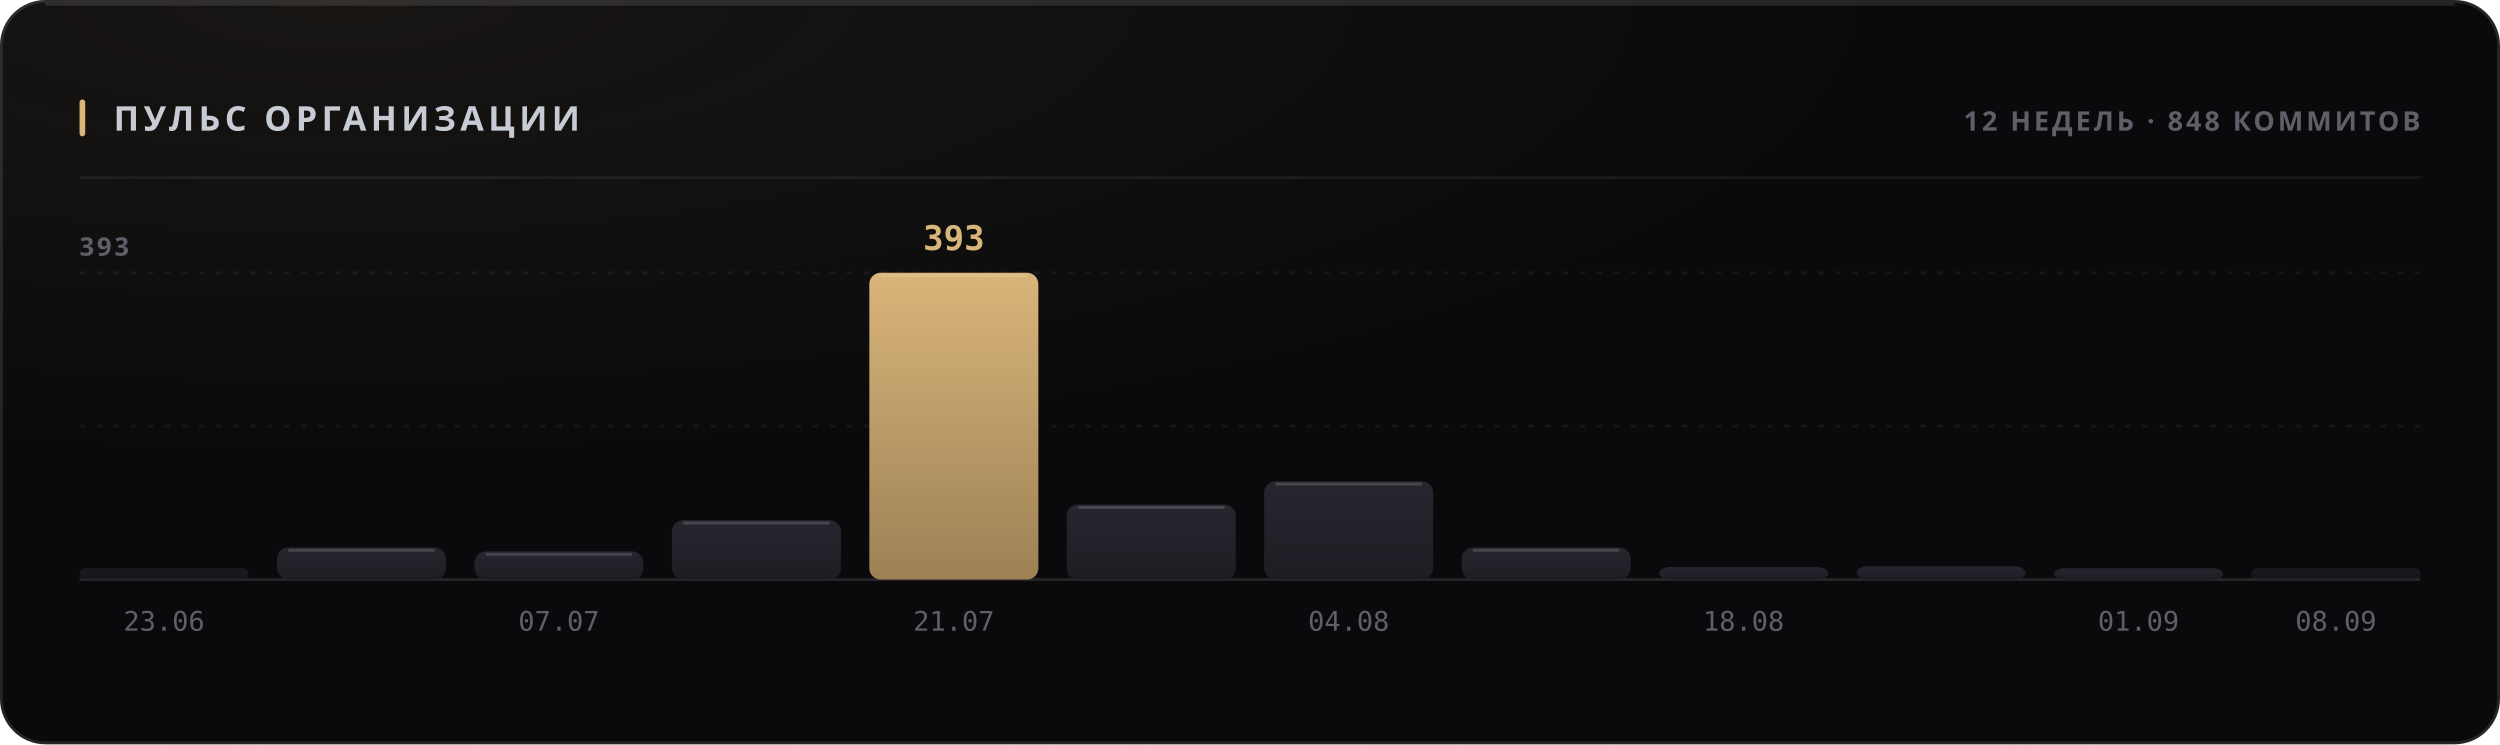
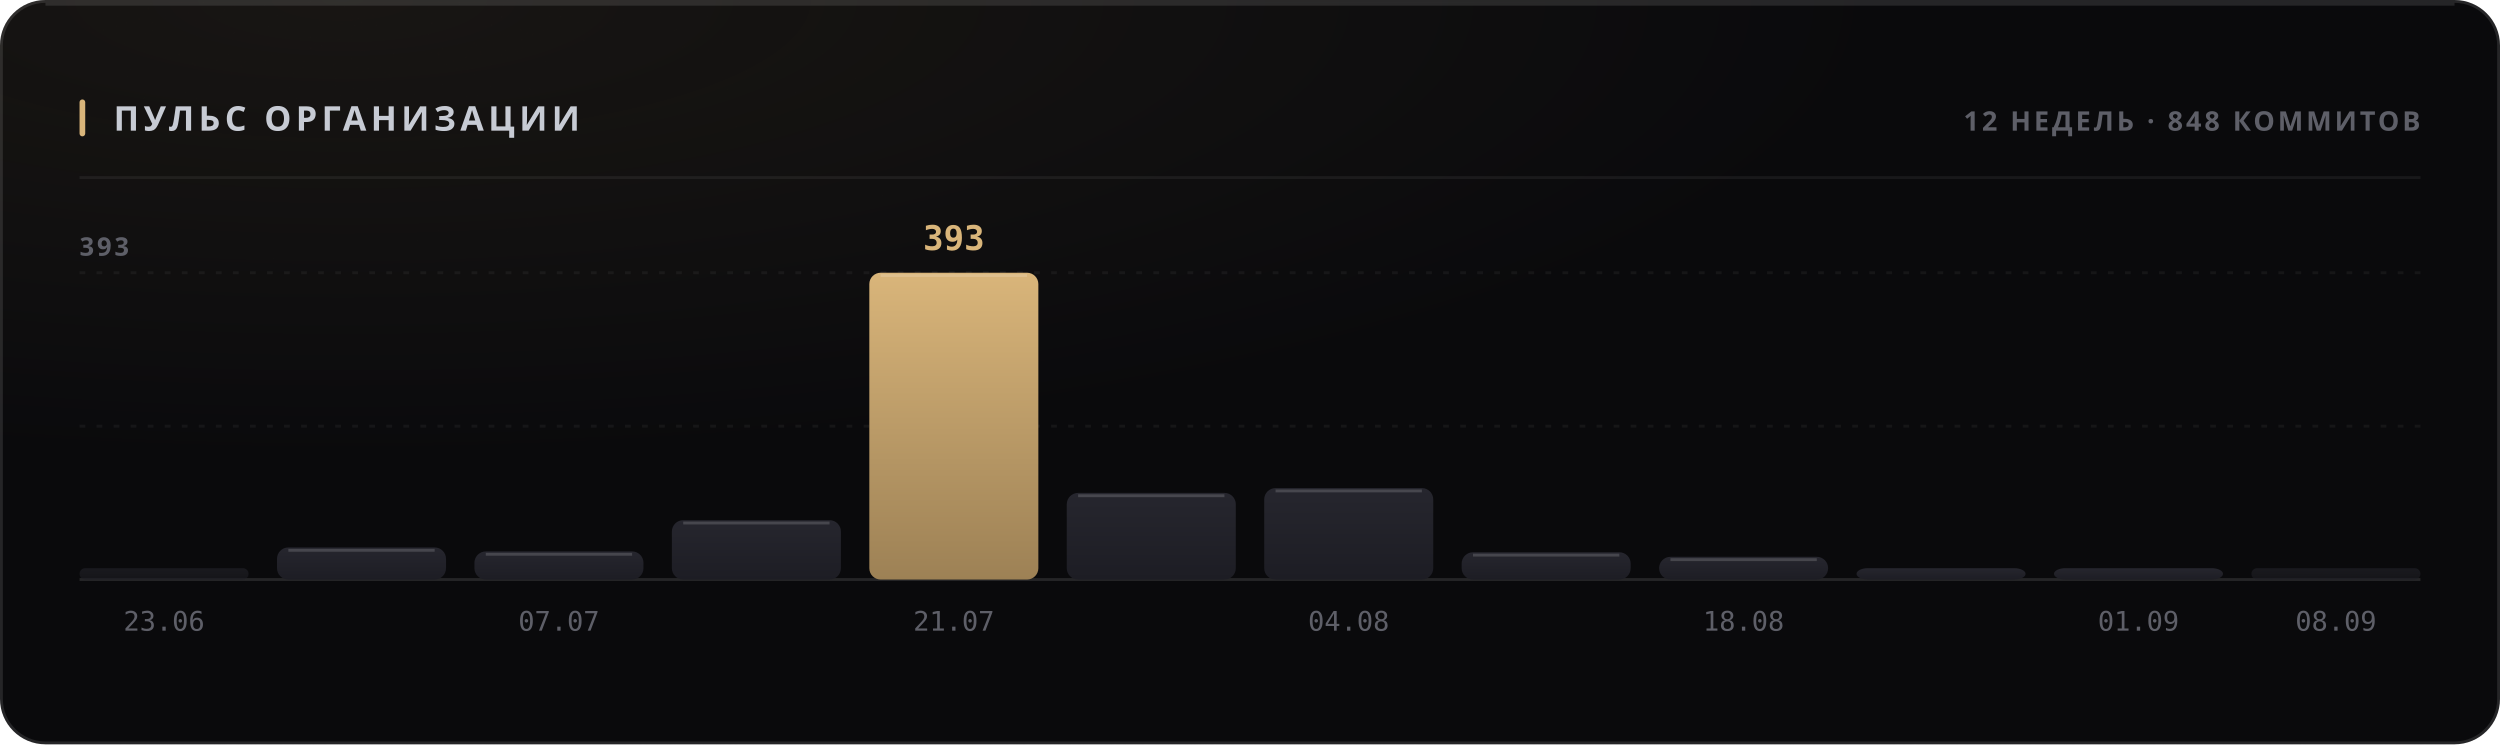
<svg xmlns="http://www.w3.org/2000/svg" width="880" height="262" viewBox="0 0 880 262" role="img">
  <style>
  text { font-family: -apple-system, BlinkMacSystemFont, 'Segoe UI', 'Noto Sans', Helvetica, Arial, sans-serif; }
  .mono { font-family: ui-monospace, 'SF Mono', 'Cascadia Mono', 'DejaVu Sans Mono', Menlo, Consolas, monospace; font-variant-numeric: tabular-nums; }
  .caps { letter-spacing: .1em; text-transform: uppercase; }

  @keyframes sheen  { from { transform: translateX(-120%); } to { transform: translateX(260%); } }
  @keyframes rise   { from { opacity: 0; transform: translateY(6px); } to { opacity: 1; transform: none; } }
  @keyframes slide  { from { opacity: 0; transform: translateX(-8px); } to { opacity: 1; transform: none; } }
  @keyframes grow   { from { transform: scaleY(0); } to { transform: scaleY(1); } }
  @keyframes widen  { from { transform: scaleX(0); } to { transform: scaleX(1); } }
  @keyframes draw   { from { stroke-dashoffset: 200; } to { stroke-dashoffset: 0; } }

  .sheen { animation: sheen 5.5s cubic-bezier(.45,0,.2,1) infinite; }
  .rise  { animation: rise .5s cubic-bezier(.16,1,.3,1) both; }
  .slide { animation: slide .42s cubic-bezier(.16,1,.3,1) both; }
  .bar   { transform-box: fill-box; transform-origin: 50% 100%;
           animation: grow .62s cubic-bezier(.16,1,.3,1) both; }
  .fill  { transform-box: fill-box; transform-origin: 0% 50%;
           animation: widen .8s cubic-bezier(.16,1,.3,1) both; }
  /* The hidden start state lives in the keyframes, never in the static rule.
     A renderer that ignores CSS animations then falls back to the FINISHED
     state — a drawn line, visible text — instead of an empty panel. */
  .spark { stroke-dasharray: 200;
           animation: draw 1.1s cubic-bezier(.16,1,.3,1) both; }

  @media (prefers-reduced-motion: reduce) {
    .sheen { animation: none; opacity: 0; }
    .rise, .slide, .bar, .fill, .spark { animation: none; opacity: 1; transform: none;
                                         stroke-dashoffset: 0; }
  }</style>
  <defs>
    <filter id="grain1" x="0" y="0" width="100%" height="100%">
      <feTurbulence type="fractalNoise" baseFrequency="0.82" numOctaves="3" stitchTiles="stitch" />
      <feColorMatrix type="saturate" values="0" />
    </filter>
    <radialGradient id="wash2" cx="14%" cy="0%" r="62%">
      <stop offset="0%" stop-color="#d9b57a" stop-opacity="0.07" />
      <stop offset="100%" stop-color="#d9b57a" stop-opacity="0" />
    </radialGradient>
    <linearGradient id="barfill3" x1="0" y1="0" x2="0" y2="1">
      <stop offset="0%" stop-color="#26262e" />
      <stop offset="100%" stop-color="#1d1d24" />
    </linearGradient>
    <linearGradient id="barfill4" x1="0" y1="0" x2="0" y2="1">
      <stop offset="0%" stop-color="#26262e" />
      <stop offset="100%" stop-color="#1d1d24" />
    </linearGradient>
    <linearGradient id="barfill5" x1="0" y1="0" x2="0" y2="1">
      <stop offset="0%" stop-color="#26262e" />
      <stop offset="100%" stop-color="#1d1d24" />
    </linearGradient>
    <linearGradient id="barfill6" x1="0" y1="0" x2="0" y2="1">
      <stop offset="0%" stop-color="#26262e" />
      <stop offset="100%" stop-color="#1d1d24" />
    </linearGradient>
    <linearGradient id="barfill7" x1="0" y1="0" x2="0" y2="1">
      <stop offset="0%" stop-color="#d9b57a" />
      <stop offset="100%" stop-color="#9d8155" />
    </linearGradient>
    <linearGradient id="barfill8" x1="0" y1="0" x2="0" y2="1">
      <stop offset="0%" stop-color="#26262e" />
      <stop offset="100%" stop-color="#1d1d24" />
    </linearGradient>
    <linearGradient id="barfill9" x1="0" y1="0" x2="0" y2="1">
      <stop offset="0%" stop-color="#26262e" />
      <stop offset="100%" stop-color="#1d1d24" />
    </linearGradient>
    <linearGradient id="barfill10" x1="0" y1="0" x2="0" y2="1">
      <stop offset="0%" stop-color="#26262e" />
      <stop offset="100%" stop-color="#1d1d24" />
    </linearGradient>
    <linearGradient id="barfill11" x1="0" y1="0" x2="0" y2="1">
      <stop offset="0%" stop-color="#26262e" />
      <stop offset="100%" stop-color="#1d1d24" />
    </linearGradient>
    <linearGradient id="barfill12" x1="0" y1="0" x2="0" y2="1">
      <stop offset="0%" stop-color="#26262e" />
      <stop offset="100%" stop-color="#1d1d24" />
    </linearGradient>
    <linearGradient id="barfill13" x1="0" y1="0" x2="0" y2="1">
      <stop offset="0%" stop-color="#26262e" />
      <stop offset="100%" stop-color="#1d1d24" />
    </linearGradient>
    <linearGradient id="barfill14" x1="0" y1="0" x2="0" y2="1">
      <stop offset="0%" stop-color="#26262e" />
      <stop offset="100%" stop-color="#1d1d24" />
    </linearGradient>
  </defs>
  <rect width="880" height="262" rx="16" fill="#0a0a0c" />
  <rect width="880" height="262" rx="16" fill="url(#wash2)" />
  <rect width="880" height="262" rx="16" filter="url(#grain1)" opacity="0.05" style="mix-blend-mode:overlay" />
  <rect x=".5" y=".5" width="879" height="261" rx="15.5" fill="none" stroke="rgba(255,255,255,0.11)" />
  <path d="M16 1.5 H864" stroke="rgba(255,255,255,0.112)" stroke-width="1" fill="none" />
  <rect x="28" y="35" width="2" height="13" rx="1" fill="#d9b57a" />
  <text x="40" y="46" font-size="12" font-weight="700" fill="#c7cbd4" letter-spacing="0.13em">ПУЛЬС ОРГАНИЗАЦИИ</text>
  <text x="852" y="46" font-size="9.5" font-weight="600" fill="#5e5f68" text-anchor="end" letter-spacing="0.11em">12 НЕДЕЛЬ · 848 КОММИТОВ</text>
  <path d="M28 62.5 H852" stroke="rgba(255,255,255,0.06)" stroke-width="1" />
  <path d="M28 150.0 H852" stroke="rgba(255,255,255,0.05)" stroke-width="1" stroke-dasharray="2 4" />
  <path d="M28 96.0 H852" stroke="rgba(255,255,255,0.05)" stroke-width="1" stroke-dasharray="2 4" />
  <path d="M28 204 H852" stroke="rgba(255,255,255,0.11)" stroke-width="1" />
  <text x="28" y="90" font-size="9" font-weight="600" fill="#5e5f68" letter-spacing="0.11em">393</text>
  <rect class="bar" x="28.0" y="200.0" width="59.5" height="4.0" rx="2" fill="url(#barfill3)" opacity="0.55" style="animation-delay:0s" />
  <text x="57.75" y="222" font-size="9.5" font-weight="400" fill="#5e5f68" text-anchor="middle" class="mono">23.06</text>
  <rect class="bar" x="97.5" y="192.7" width="59.5" height="11.3" rx="4" fill="url(#barfill4)" opacity="1" style="animation-delay:0.038s" />
  <path d="M101.5 193.7 H153.0" stroke="rgba(255,255,255,0.154)" stroke-width="1" />
  <rect class="bar" x="167.0" y="194.1" width="59.5" height="9.9" rx="4" fill="url(#barfill5)" opacity="1" style="animation-delay:0.076s" />
  <path d="M171.0 195.1 H222.5" stroke="rgba(255,255,255,0.154)" stroke-width="1" />
  <text x="196.75" y="222" font-size="9.5" font-weight="400" fill="#5e5f68" text-anchor="middle" class="mono">07.07</text>
  <rect class="bar" x="236.5" y="183.1" width="59.5" height="20.9" rx="4" fill="url(#barfill6)" opacity="1" style="animation-delay:0.114s" />
  <path d="M240.5 184.1 H292.0" stroke="rgba(255,255,255,0.154)" stroke-width="1" />
  <rect class="bar" x="306.0" y="96.0" width="59.5" height="108.0" rx="4" fill="url(#barfill7)" opacity="1" style="animation-delay:0.152s" />
  <path d="M310.0 97.0 H361.5" stroke="rgba(255,255,255,0.154)" stroke-width="1" />
  <text x="335.75" y="88" font-size="12" font-weight="700" fill="#d9b57a" text-anchor="middle" class="mono rise" opacity="1">393</text>
  <text x="335.75" y="222" font-size="9.5" font-weight="400" fill="#5e5f68" text-anchor="middle" class="mono">21.07</text>
-   <rect class="bar" x="375.5" y="177.6" width="59.5" height="26.4" rx="4" fill="url(#barfill8)" opacity="1" style="animation-delay:0.19s" />
-   <path d="M379.5 178.6 H431.0" stroke="rgba(255,255,255,0.154)" stroke-width="1" />
-   <rect class="bar" x="445.0" y="169.4" width="59.5" height="34.6" rx="4" fill="url(#barfill9)" opacity="1" style="animation-delay:0.228s" />
-   <path d="M449.0 170.4 H500.5" stroke="rgba(255,255,255,0.154)" stroke-width="1" />
+   <rect class="bar" x="375.5" y="173.5" width="59.5" height="30.5" rx="4" fill="url(#barfill8)" opacity="1" style="animation-delay:0.19s" />
+   <path d="M379.5 174.5 H431.0" stroke="rgba(255,255,255,0.154)" stroke-width="1" />
+   <rect class="bar" x="445.0" y="171.8" width="59.5" height="32.2" rx="4" fill="url(#barfill9)" opacity="1" style="animation-delay:0.228s" />
+   <path d="M449.0 172.8 H500.5" stroke="rgba(255,255,255,0.154)" stroke-width="1" />
  <text x="474.75" y="222" font-size="9.5" font-weight="400" fill="#5e5f68" text-anchor="middle" class="mono">04.08</text>
-   <rect class="bar" x="514.5" y="192.7" width="59.5" height="11.3" rx="4" fill="url(#barfill10)" opacity="1" style="animation-delay:0.266s" />
-   <path d="M518.5 193.7 H570.0" stroke="rgba(255,255,255,0.154)" stroke-width="1" />
-   <rect class="bar" x="584.0" y="199.6" width="59.5" height="4.4" rx="4" fill="url(#barfill11)" opacity="1" style="animation-delay:0.304s" />
+   <rect class="bar" x="514.5" y="194.4" width="59.5" height="9.6" rx="4" fill="url(#barfill10)" opacity="1" style="animation-delay:0.266s" />
+   <path d="M518.5 195.4 H570.0" stroke="rgba(255,255,255,0.154)" stroke-width="1" />
+   <rect class="bar" x="584.0" y="196.0" width="59.5" height="8.0" rx="4" fill="url(#barfill11)" opacity="1" style="animation-delay:0.304s" />
+   <path d="M588.0 197.0 H639.5" stroke="rgba(255,255,255,0.154)" stroke-width="1" />
  <text x="613.75" y="222" font-size="9.5" font-weight="400" fill="#5e5f68" text-anchor="middle" class="mono">18.08</text>
-   <rect class="bar" x="653.5" y="199.3" width="59.5" height="4.7" rx="4" fill="url(#barfill12)" opacity="1" style="animation-delay:0.342s" />
+   <rect class="bar" x="653.5" y="200.0" width="59.5" height="4.0" rx="4" fill="url(#barfill12)" opacity="1" style="animation-delay:0.342s" />
  <rect class="bar" x="723.0" y="200.0" width="59.5" height="4.0" rx="4" fill="url(#barfill13)" opacity="1" style="animation-delay:0.38s" />
  <text x="752.75" y="222" font-size="9.5" font-weight="400" fill="#5e5f68" text-anchor="middle" class="mono">01.09</text>
  <rect class="bar" x="792.5" y="200.0" width="59.5" height="4.0" rx="2" fill="url(#barfill14)" opacity="0.55" style="animation-delay:0.418s" />
  <text x="822.25" y="222" font-size="9.5" font-weight="400" fill="#5e5f68" text-anchor="middle" class="mono">08.09</text>
</svg>
